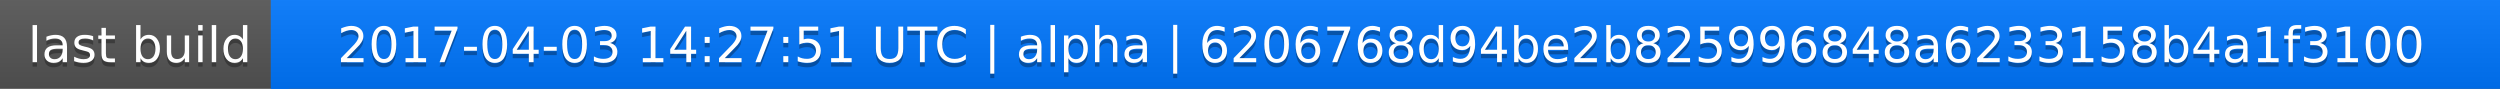
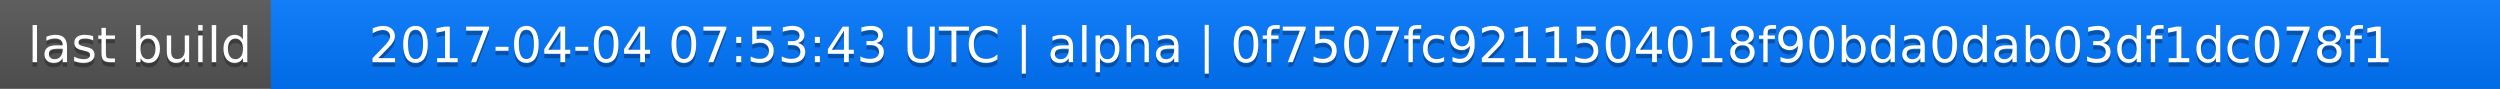
<svg xmlns="http://www.w3.org/2000/svg" width="563" height="20">
  <linearGradient id="a" x2="0" y2="100%">
    <stop offset="0" stop-color="#bbb" stop-opacity=".1" />
    <stop offset="1" stop-opacity=".1" />
  </linearGradient>
  <rect rx="0" width="563" height="20" fill="#555" />
  <rect rx="0" x="61" width="502" height="20" fill="#07f" />
  <path fill="#07f" d="M61 0h4v20h-4z" />
  <rect rx="0" width="563" height="20" fill="url(#a)" />
  <g fill="#fff" text-anchor="middle" font-family="DejaVu Sans,Verdana,Geneva,sans-serif" font-size="11">
    <text x="31.5" y="15" fill="#010101" fill-opacity=".3">last build</text>
    <text x="31.5" y="14">last build</text>
-     <text x="311" y="15" fill="#010101" fill-opacity=".3">2017-04-03 14:27:51 UTC | alpha | 6206768d94be2b825996848a6233158b4a1f3100</text>
-     <text x="311" y="14">2017-04-03 14:27:51 UTC | alpha | 6206768d94be2b825996848a6233158b4a1f3100</text>
+     <text x="311" y="15" fill="#010101" fill-opacity=".3">2017-04-04 07:53:43 UTC | alpha | 0f7507fc9211504018f90bda0dab03df1dc078f1</text>
+     <text x="311" y="14">2017-04-04 07:53:43 UTC | alpha | 0f7507fc9211504018f90bda0dab03df1dc078f1</text>
  </g>
</svg>
